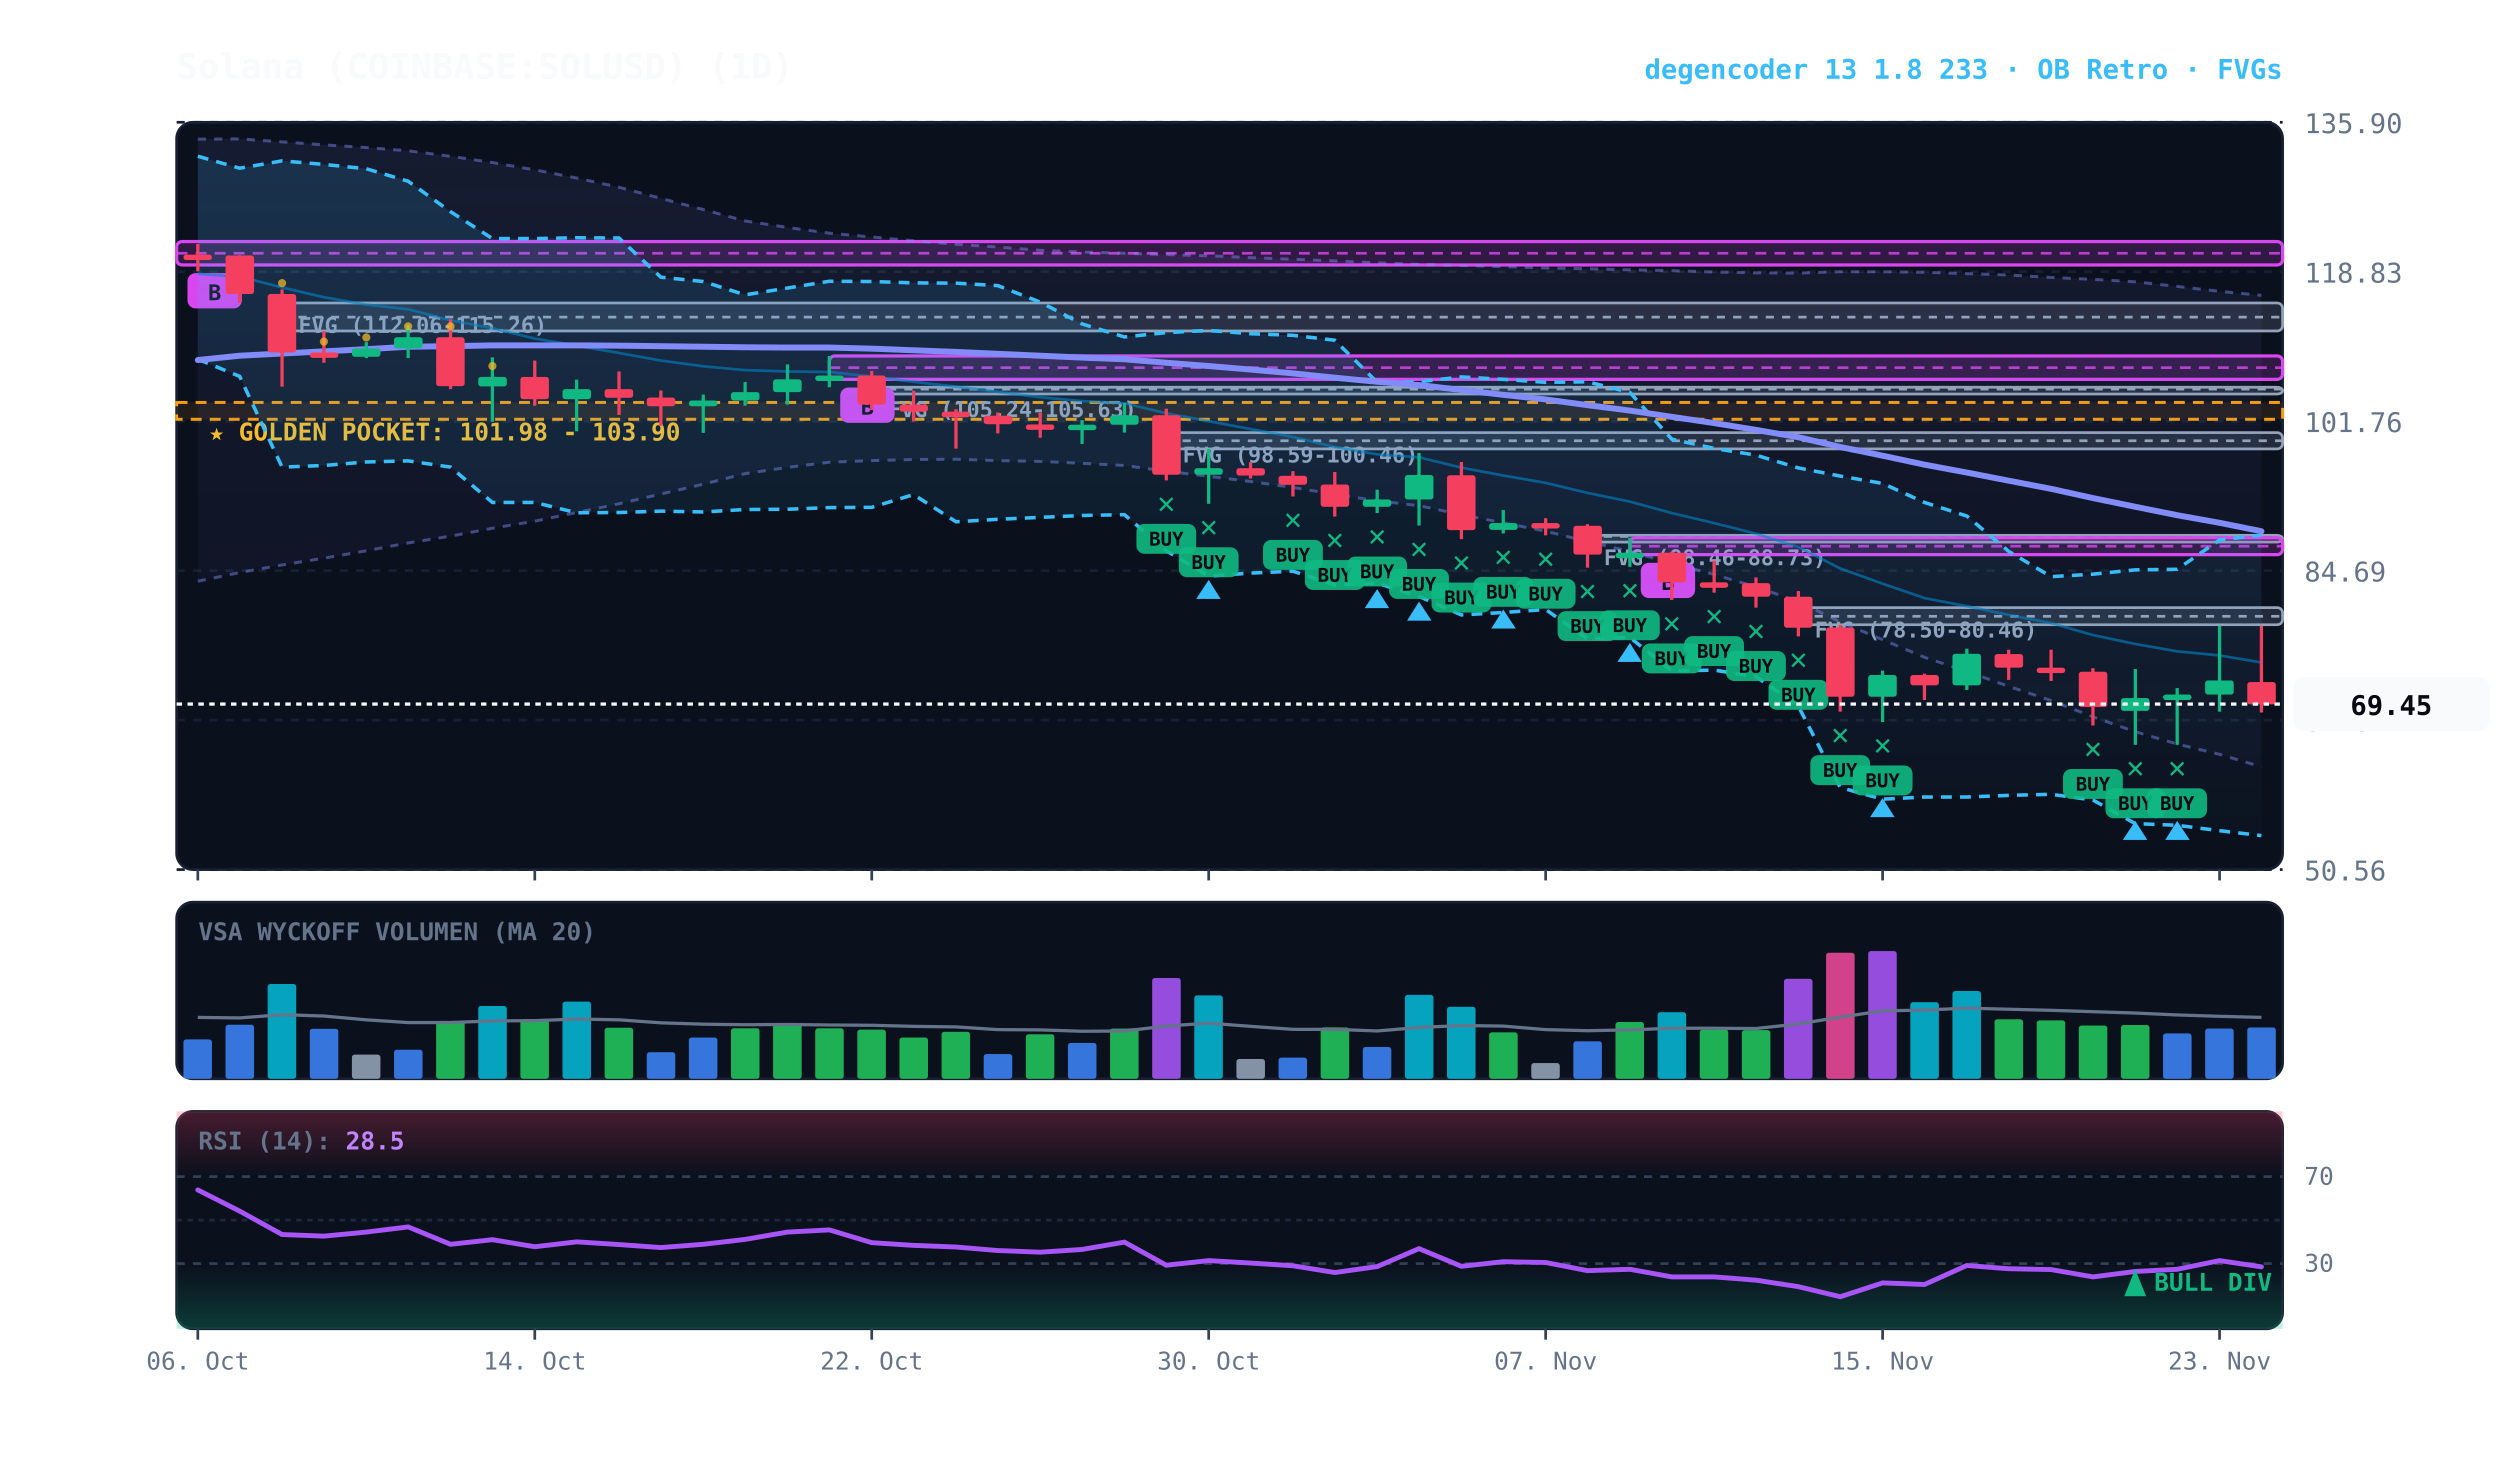
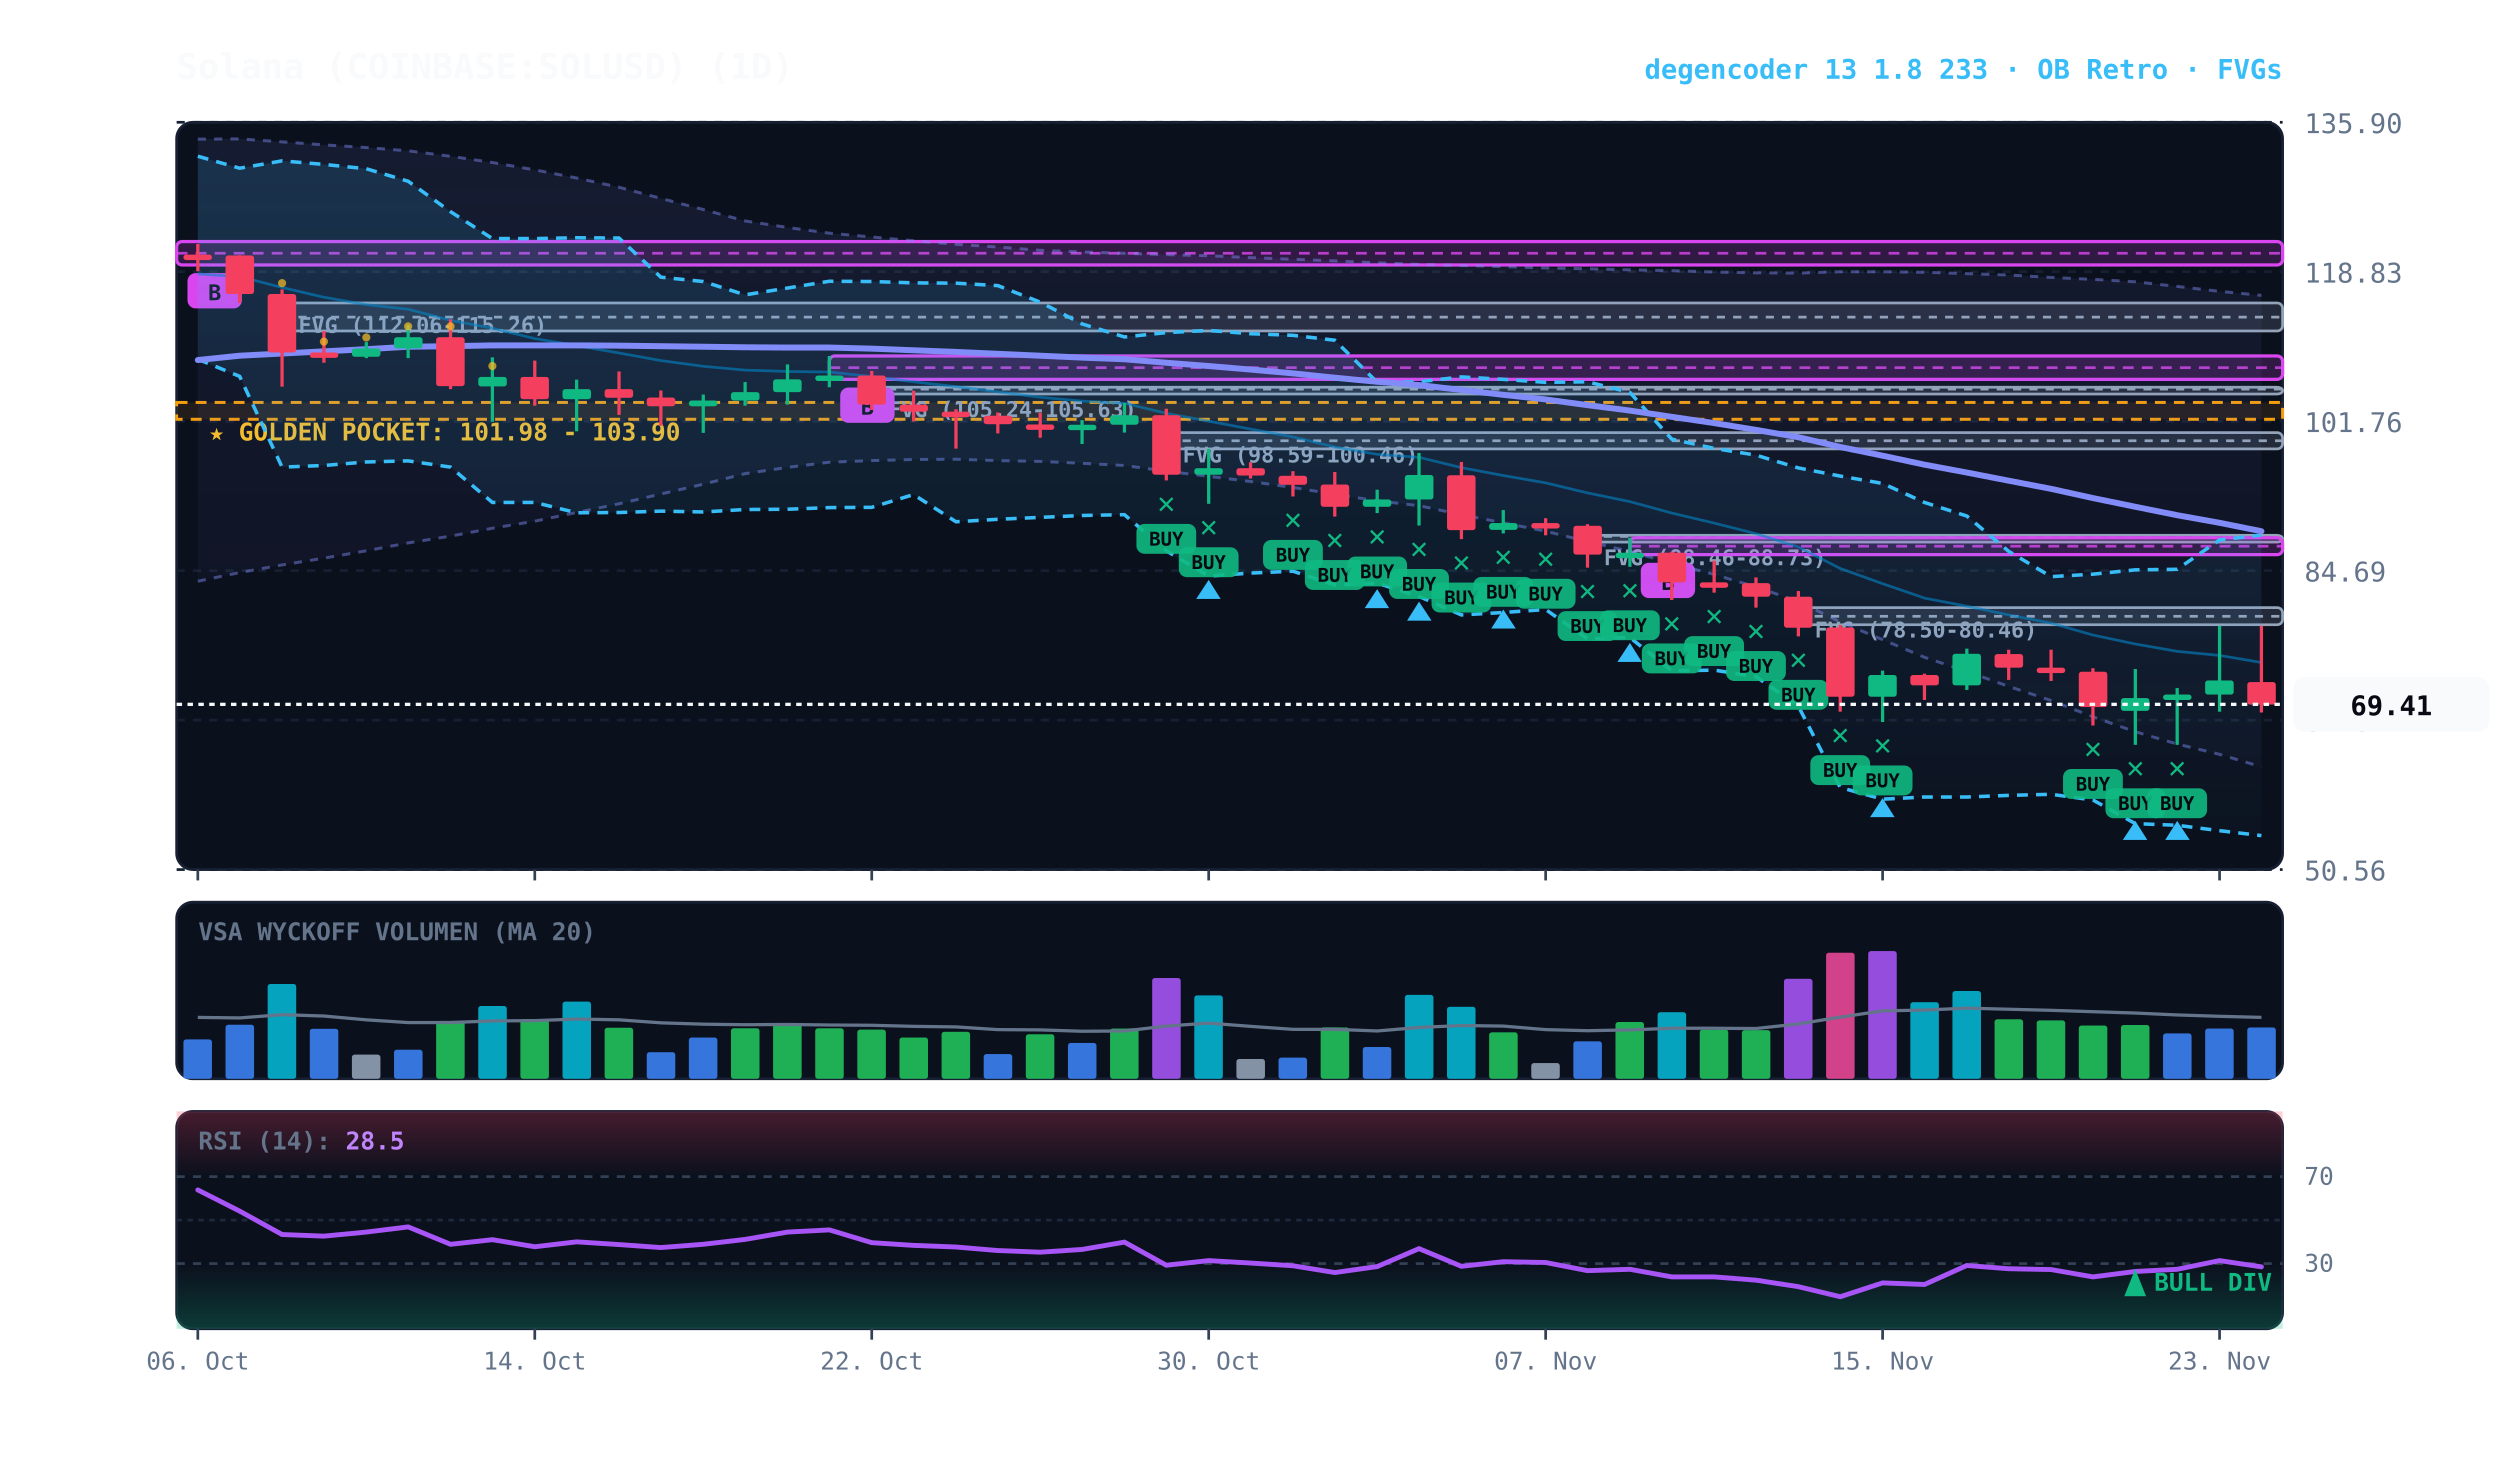
<svg xmlns="http://www.w3.org/2000/svg" viewBox="0 0 920 540" width="100%" height="100%" style="background:#070a13; font-family:'JetBrains Mono', monospace;">
  <defs>
    <linearGradient id="cloud-grad" x1="0%" y1="0%" x2="0%" y2="100%">
      <stop offset="0%" stop-color="#38bdf8" stop-opacity="0.14" />
      <stop offset="100%" stop-color="#38bdf8" stop-opacity="0.02" />
    </linearGradient>
    <linearGradient id="rfe-cloud" x1="0%" y1="0%" x2="0%" y2="100%">
      <stop offset="0%" stop-color="#818cf8" stop-opacity="0.09" />
      <stop offset="100%" stop-color="#818cf8" stop-opacity="0.02" />
    </linearGradient>
    <linearGradient id="rsi-overbought" x1="0%" y1="0%" x2="0%" y2="100%">
      <stop offset="0%" stop-color="#f43f5e" stop-opacity="0.25" />
      <stop offset="100%" stop-color="#f43f5e" stop-opacity="0.0" />
    </linearGradient>
    <linearGradient id="rsi-oversold" x1="0%" y1="0%" x2="0%" y2="100%">
      <stop offset="0%" stop-color="#10b981" stop-opacity="0.0" />
      <stop offset="100%" stop-color="#10b981" stop-opacity="0.25" />
    </linearGradient>
  </defs>
  <rect x="65" y="45" width="775" height="275" fill="#0b101d" rx="6" stroke="#172033" stroke-width="1" />
  <rect x="65" y="332" width="775" height="65" fill="#0b101d" rx="6" stroke="#172033" stroke-width="1" />
  <rect x="65" y="409" width="775" height="80" fill="#0b101d" rx="6" stroke="#172033" stroke-width="1" />
  <line x1="65" y1="320.0" x2="840" y2="320.0" stroke="#172033" stroke-dasharray="3,3" stroke-width="1" />
  <text x="848" y="324.0" fill="#64748b" font-size="10" text-anchor="start">50.56</text>
  <line x1="65" y1="265.0" x2="840" y2="265.0" stroke="#172033" stroke-dasharray="3,3" stroke-width="1" />
  <text x="848" y="269.0" fill="#64748b" font-size="10" text-anchor="start">67.62</text>
  <line x1="65" y1="210.0" x2="840" y2="210.0" stroke="#172033" stroke-dasharray="3,3" stroke-width="1" />
  <text x="848" y="214.0" fill="#64748b" font-size="10" text-anchor="start">84.69</text>
  <line x1="65" y1="155.0" x2="840" y2="155.0" stroke="#172033" stroke-dasharray="3,3" stroke-width="1" />
  <text x="848" y="159.0" fill="#64748b" font-size="10" text-anchor="start">101.76</text>
  <line x1="65" y1="100.0" x2="840" y2="100.0" stroke="#172033" stroke-dasharray="3,3" stroke-width="1" />
  <text x="848" y="104.0" fill="#64748b" font-size="10" text-anchor="start">118.83</text>
  <line x1="65" y1="45.0" x2="840" y2="45.0" stroke="#172033" stroke-dasharray="3,3" stroke-width="1" />
  <text x="848" y="49.0" fill="#64748b" font-size="10" text-anchor="start">135.90</text>
  <rect x="65" y="148.1" width="775" height="6.2" fill="rgba(245, 158, 11, 0.10)" stroke="#f59e0b" stroke-dasharray="4,3" stroke-width="1.1" />
  <text x="77" y="162.1" fill="#fbbf24" font-size="9" font-weight="bold">★ GOLDEN POCKET: 101.98 - 103.90</text>
  <rect x="661.8" y="223.6" width="178.2" height="6.3" fill="rgba(148, 163, 184, 0.18)" stroke="#94a3b8" stroke-width="1" rx="2" />
  <line x1="661.8" y1="226.8" x2="840" y2="226.8" stroke="#94a3b8" stroke-dasharray="3,3" stroke-width="1" />
  <text x="667.8" y="234.6" fill="#94a3b8" font-size="8" font-weight="bold">FVG (78.50-80.46)</text>
  <rect x="584.2" y="197.0" width="255.8" height="2.5" fill="rgba(148, 163, 184, 0.18)" stroke="#94a3b8" stroke-width="1" rx="2" />
  <line x1="584.2" y1="197.4" x2="840" y2="197.4" stroke="#94a3b8" stroke-dasharray="3,3" stroke-width="1" />
  <text x="590.2" y="208.0" fill="#94a3b8" font-size="8" font-weight="bold">FVG (88.46-88.73)</text>
  <rect x="429.2" y="159.2" width="410.8" height="6.0" fill="rgba(148, 163, 184, 0.18)" stroke="#94a3b8" stroke-width="1" rx="2" />
  <line x1="429.2" y1="162.2" x2="840" y2="162.2" stroke="#94a3b8" stroke-dasharray="3,3" stroke-width="1" />
  <text x="435.2" y="170.2" fill="#94a3b8" font-size="8" font-weight="bold">FVG (98.59-100.46)</text>
  <rect x="320.8" y="142.5" width="519.2" height="2.5" fill="rgba(148, 163, 184, 0.18)" stroke="#94a3b8" stroke-width="1" rx="2" />
  <line x1="320.8" y1="143.2" x2="840" y2="143.2" stroke="#94a3b8" stroke-dasharray="3,3" stroke-width="1" />
  <text x="326.8" y="153.5" fill="#94a3b8" font-size="8" font-weight="bold">FVG (105.24-105.63)</text>
  <rect x="103.8" y="111.5" width="736.2" height="10.3" fill="rgba(148, 163, 184, 0.18)" stroke="#94a3b8" stroke-width="1" rx="2" />
  <line x1="103.8" y1="116.7" x2="840" y2="116.7" stroke="#94a3b8" stroke-dasharray="3,3" stroke-width="1" />
  <text x="109.8" y="122.5" fill="#94a3b8" font-size="8" font-weight="bold">FVG (112.06-115.26)</text>
  <rect x="599.8" y="197.9" width="240.2" height="6.2" fill="rgba(217, 70, 239, 0.18)" stroke="#d946ef" stroke-width="1.2" rx="2" />
  <line x1="599.8" y1="201.0" x2="840" y2="201.0" stroke="#d946ef" stroke-dasharray="4,3" stroke-width="1.0" opacity="0.8" />
  <rect x="603.8" y="207.1" width="20" height="13" fill="#d946ef" rx="3" />
  <text x="613.8" y="217.1" fill="#070a13" font-size="8" font-weight="bold" text-anchor="middle">B</text>
  <rect x="305.2" y="131.0" width="534.8" height="8.6" fill="rgba(217, 70, 239, 0.18)" stroke="#d946ef" stroke-width="1.2" rx="2" />
  <line x1="305.2" y1="135.3" x2="840" y2="135.3" stroke="#d946ef" stroke-dasharray="4,3" stroke-width="1.0" opacity="0.8" />
  <rect x="309.2" y="142.6" width="20" height="13" fill="#d946ef" rx="3" />
  <text x="319.2" y="152.6" fill="#070a13" font-size="8" font-weight="bold" text-anchor="middle">B</text>
  <rect x="65.0" y="88.9" width="775.0" height="8.6" fill="rgba(217, 70, 239, 0.18)" stroke="#d946ef" stroke-width="1.2" rx="2" />
  <line x1="65.0" y1="93.2" x2="840" y2="93.2" stroke="#d946ef" stroke-dasharray="4,3" stroke-width="1.0" opacity="0.8" />
  <rect x="69.0" y="100.5" width="20" height="13" fill="#d946ef" rx="3" />
  <text x="79.0" y="110.5" fill="#070a13" font-size="8" font-weight="bold" text-anchor="middle">B</text>
  <polygon points="72.8,51.2 88.2,51.1 103.8,52.2 119.2,53.3 134.8,54.3 150.2,55.5 165.8,57.5 181.2,59.8 196.8,62.5 212.2,65.5 227.8,68.9 243.2,73.0 258.8,77.1 274.2,81.3 289.8,83.7 305.2,85.8 320.8,87.2 336.2,88.6 351.8,89.9 367.2,90.9 382.8,92.1 398.2,92.7 413.8,93.2 429.2,93.7 444.8,94.1 460.2,94.8 475.8,95.4 491.2,96.0 506.8,96.7 522.2,97.3 537.8,97.7 553.2,98.1 568.8,98.6 584.2,98.9 599.8,99.3 615.2,99.6 630.8,100.1 646.2,100.4 661.8,100.5 677.2,100.0 692.8,100.0 708.2,100.2 723.8,100.7 739.2,101.2 754.8,102.1 770.2,102.8 785.8,103.7 801.2,105.4 816.8,107.2 832.2,108.7 832.2,282.2 816.8,277.6 801.2,273.8 785.8,269.3 770.2,263.8 754.8,257.8 739.2,252.6 723.8,247.1 708.2,241.9 692.8,235.4 677.2,228.9 661.8,221.4 646.2,216.0 630.8,211.4 615.2,207.3 599.8,202.9 584.2,199.3 568.8,195.5 553.2,192.4 537.8,189.4 522.2,186.1 506.8,184.3 491.2,181.9 475.8,179.4 460.2,177.2 444.8,175.3 429.2,173.4 413.8,171.3 398.2,170.5 382.8,169.8 367.2,169.5 351.8,169.0 336.2,169.1 320.8,169.5 305.2,170.1 289.8,172.0 274.2,174.3 258.8,178.2 243.2,181.8 227.8,185.4 212.2,188.6 196.8,191.8 181.2,194.4 165.8,197.3 150.2,199.8 134.8,202.7 119.2,205.4 103.8,207.9 88.2,210.7 72.8,213.9" fill="url(#rfe-cloud)" />
  <polyline points="72.8,51.2 88.2,51.1 103.8,52.2 119.2,53.3 134.8,54.3 150.2,55.5 165.8,57.5 181.2,59.8 196.8,62.5 212.2,65.5 227.8,68.9 243.2,73.0 258.8,77.1 274.2,81.3 289.8,83.7 305.2,85.8 320.8,87.2 336.2,88.6 351.8,89.9 367.2,90.9 382.8,92.1 398.2,92.7 413.8,93.2 429.2,93.7 444.8,94.1 460.2,94.8 475.8,95.4 491.2,96.0 506.8,96.7 522.2,97.3 537.8,97.7 553.2,98.1 568.8,98.6 584.2,98.9 599.8,99.3 615.2,99.6 630.8,100.1 646.2,100.4 661.8,100.5 677.2,100.0 692.8,100.0 708.2,100.2 723.8,100.7 739.2,101.2 754.8,102.1 770.2,102.8 785.8,103.7 801.2,105.4 816.8,107.2 832.2,108.7" fill="none" stroke="#818cf8" stroke-width="1.1" stroke-opacity="0.45" stroke-dasharray="3,3" />
  <polyline points="72.8,213.9 88.2,210.7 103.8,207.9 119.2,205.4 134.8,202.7 150.2,199.8 165.8,197.3 181.2,194.4 196.8,191.8 212.2,188.6 227.8,185.4 243.2,181.8 258.8,178.2 274.2,174.3 289.8,172.0 305.2,170.1 320.8,169.5 336.2,169.1 351.8,169.0 367.2,169.5 382.8,169.8 398.2,170.5 413.8,171.3 429.2,173.4 444.8,175.3 460.2,177.2 475.8,179.4 491.2,181.9 506.8,184.3 522.2,186.1 537.8,189.4 553.2,192.4 568.8,195.5 584.2,199.3 599.8,202.9 615.2,207.3 630.8,211.4 646.2,216.0 661.8,221.4 677.2,228.9 692.8,235.4 708.2,241.9 723.8,247.1 739.2,252.6 754.8,257.8 770.2,263.8 785.8,269.3 801.2,273.8 816.8,277.6 832.2,282.2" fill="none" stroke="#818cf8" stroke-width="1.1" stroke-opacity="0.45" stroke-dasharray="3,3" />
  <polygon points="72.8,57.5 88.2,61.9 103.8,59.2 119.2,60.5 134.8,62.1 150.2,66.7 165.8,77.9 181.2,87.8 196.8,87.8 212.2,87.5 227.8,87.6 243.2,102.0 258.8,103.6 274.2,108.5 289.8,106.0 305.2,103.5 320.8,103.6 336.2,104.1 351.8,104.2 367.2,105.1 382.8,111.2 398.2,119.2 413.8,124.0 429.2,122.4 444.8,121.6 460.2,122.8 475.8,123.4 491.2,125.2 506.8,140.7 522.2,140.5 537.8,138.7 553.2,139.6 568.8,140.7 584.2,140.5 599.8,144.4 615.2,161.6 630.8,165.0 646.2,167.5 661.8,172.2 677.2,175.2 692.8,177.9 708.2,184.9 723.8,189.9 739.2,202.9 754.8,212.2 770.2,211.3 785.8,209.7 801.2,209.5 816.8,198.7 832.2,196.9 832.2,307.5 816.8,305.7 801.2,303.7 785.8,303.1 770.2,294.4 754.8,292.3 739.2,292.7 723.8,293.3 708.2,293.3 692.8,294.1 677.2,289.8 661.8,259.9 646.2,249.0 630.8,246.6 615.2,246.9 599.8,234.6 584.2,235.1 568.8,224.3 553.2,225.4 537.8,226.3 522.2,219.5 506.8,214.6 491.2,215.3 475.8,210.2 460.2,210.9 444.8,212.0 429.2,202.7 413.8,189.4 398.2,189.7 382.8,190.4 367.2,191.1 351.8,192.0 336.2,182.0 320.8,186.7 305.2,186.8 289.8,187.4 274.2,187.5 258.8,188.4 243.2,188.1 227.8,188.6 212.2,188.7 196.8,184.9 181.2,184.9 165.8,171.9 150.2,169.6 134.8,170.0 119.2,171.3 103.8,171.9 88.2,138.5 72.8,132.2" fill="url(#cloud-grad)" />
  <polyline points="72.8,57.5 88.2,61.9 103.8,59.2 119.2,60.5 134.8,62.1 150.2,66.7 165.8,77.9 181.2,87.8 196.8,87.8 212.2,87.5 227.8,87.6 243.2,102.0 258.8,103.6 274.2,108.5 289.8,106.0 305.2,103.5 320.8,103.6 336.2,104.1 351.8,104.2 367.2,105.1 382.8,111.2 398.2,119.2 413.8,124.0 429.2,122.4 444.8,121.6 460.2,122.8 475.8,123.4 491.2,125.2 506.8,140.7 522.2,140.5 537.8,138.7 553.2,139.6 568.8,140.7 584.2,140.5 599.8,144.4 615.2,161.6 630.8,165.0 646.2,167.5 661.8,172.2 677.2,175.2 692.8,177.9 708.2,184.9 723.8,189.9 739.2,202.9 754.8,212.2 770.2,211.3 785.8,209.7 801.2,209.5 816.8,198.7 832.2,196.9" fill="none" stroke="#38bdf8" stroke-width="1.3" stroke-dasharray="4,3" />
  <polyline points="72.8,132.2 88.2,138.5 103.8,171.9 119.2,171.3 134.8,170.0 150.2,169.6 165.8,171.9 181.2,184.9 196.8,184.9 212.2,188.7 227.8,188.6 243.2,188.1 258.8,188.4 274.2,187.5 289.8,187.4 305.2,186.8 320.8,186.7 336.2,182.0 351.8,192.0 367.2,191.1 382.8,190.4 398.2,189.7 413.8,189.4 429.2,202.7 444.8,212.0 460.2,210.9 475.8,210.2 491.2,215.3 506.8,214.6 522.2,219.5 537.8,226.3 553.2,225.4 568.8,224.3 584.2,235.1 599.8,234.6 615.2,246.9 630.8,246.6 646.2,249.0 661.8,259.9 677.2,289.8 692.8,294.1 708.2,293.3 723.8,293.3 739.2,292.7 754.8,292.3 770.2,294.4 785.8,303.1 801.2,303.7 816.8,305.7 832.2,307.5" fill="none" stroke="#38bdf8" stroke-width="1.3" stroke-dasharray="4,3" />
  <polyline points="72.8,100.8 88.2,101.8 103.8,105.8 119.2,109.4 134.8,112.1 150.2,113.8 165.8,117.9 181.2,120.8 196.8,124.6 212.2,127.2 227.8,129.9 243.2,132.7 258.8,134.8 274.2,136.2 289.8,136.7 305.2,136.9 320.8,138.6 336.2,140.5 351.8,142.3 367.2,144.2 382.8,146.2 398.2,147.6 413.8,148.4 429.2,152.1 444.8,155.0 460.2,157.9 475.8,160.8 491.2,164.5 506.8,167.2 522.2,168.3 537.8,172.1 553.2,175.0 568.8,177.7 584.2,181.4 599.8,184.6 615.2,188.8 630.8,192.5 646.2,196.4 661.8,201.3 677.2,209.2 692.8,214.8 708.2,220.1 723.8,223.1 739.2,226.3 754.8,229.3 770.2,233.7 785.8,237.0 801.2,239.7 816.8,241.2 832.2,243.8" fill="none" stroke="#0284c7" stroke-width="1.0" stroke-opacity="0.6" />
  <polyline points="72.8,132.5 88.2,130.9 103.8,130.1 119.2,129.3 134.8,128.5 150.2,127.6 165.8,127.4 181.2,127.1 196.8,127.1 212.2,127.1 227.8,127.2 243.2,127.4 258.8,127.6 274.2,127.8 289.8,127.9 305.2,127.9 320.8,128.3 336.2,128.9 351.8,129.5 367.2,130.2 382.8,130.9 398.2,131.6 413.8,132.2 429.2,133.5 444.8,134.7 460.2,136.0 475.8,137.4 491.2,139.0 506.8,140.5 522.2,141.7 537.8,143.5 553.2,145.3 568.8,147.0 584.2,149.1 599.8,151.1 615.2,153.4 630.8,155.7 646.2,158.2 661.8,160.9 677.2,164.5 692.8,167.7 708.2,171.0 723.8,173.9 739.2,176.9 754.8,179.9 770.2,183.3 785.8,186.5 801.2,189.6 816.8,192.4 832.2,195.5" fill="none" stroke="#818cf8" stroke-width="2.2" stroke-linecap="round" />
  <line x1="72.8" y1="89.8" x2="72.8" y2="99.8" stroke="#f43f5e" stroke-width="1.2" />
  <rect x="67.5" y="93.7" width="10.5" height="2.0" fill="#f43f5e" rx="1" />
  <line x1="88.2" y1="94.0" x2="88.2" y2="111.5" stroke="#f43f5e" stroke-width="1.2" />
  <rect x="83.0" y="94.0" width="10.5" height="14.2" fill="#f43f5e" rx="1" />
  <line x1="103.8" y1="106.5" x2="103.8" y2="142.3" stroke="#f43f5e" stroke-width="1.2" />
  <rect x="98.5" y="108.2" width="10.5" height="21.5" fill="#f43f5e" rx="1" />
  <circle cx="103.8" cy="104.2" r="1.5" fill="#fbbf24" opacity="0.7" />
  <line x1="119.2" y1="121.8" x2="119.2" y2="133.5" stroke="#f43f5e" stroke-width="1.2" />
  <rect x="114.0" y="129.7" width="10.5" height="2.0" fill="#f43f5e" rx="1" />
  <circle cx="119.2" cy="125.7" r="1.5" fill="#fbbf24" opacity="0.7" />
  <line x1="134.8" y1="125.9" x2="134.8" y2="131.8" stroke="#10b981" stroke-width="1.2" />
  <rect x="129.5" y="128.2" width="10.5" height="3.1" fill="#10b981" rx="1" />
  <circle cx="134.8" cy="124.2" r="1.5" fill="#fbbf24" opacity="0.7" />
  <line x1="150.2" y1="119.6" x2="150.2" y2="131.8" stroke="#10b981" stroke-width="1.2" />
  <rect x="145.0" y="124.1" width="10.5" height="4.1" fill="#10b981" rx="1" />
  <circle cx="150.2" cy="120.1" r="1.5" fill="#fbbf24" opacity="0.7" />
  <line x1="165.8" y1="117.5" x2="165.8" y2="143.2" stroke="#f43f5e" stroke-width="1.2" />
  <rect x="160.5" y="124.1" width="10.5" height="18.0" fill="#f43f5e" rx="1" />
  <circle cx="165.8" cy="120.1" r="1.5" fill="#fbbf24" opacity="0.7" />
  <line x1="181.2" y1="131.5" x2="181.2" y2="155.2" stroke="#10b981" stroke-width="1.2" />
  <rect x="176.0" y="138.7" width="10.5" height="3.5" fill="#10b981" rx="1" />
  <circle cx="181.2" cy="134.7" r="1.5" fill="#fbbf24" opacity="0.7" />
  <line x1="196.8" y1="132.7" x2="196.8" y2="149.3" stroke="#f43f5e" stroke-width="1.2" />
  <rect x="191.5" y="138.7" width="10.5" height="8.2" fill="#f43f5e" rx="1" />
  <line x1="212.2" y1="139.7" x2="212.2" y2="158.7" stroke="#10b981" stroke-width="1.2" />
  <rect x="207.0" y="143.2" width="10.5" height="3.7" fill="#10b981" rx="1" />
  <line x1="227.8" y1="136.7" x2="227.8" y2="152.7" stroke="#f43f5e" stroke-width="1.2" />
  <rect x="222.5" y="143.2" width="10.5" height="3.2" fill="#f43f5e" rx="1" />
  <line x1="243.2" y1="143.7" x2="243.2" y2="156.7" stroke="#f43f5e" stroke-width="1.2" />
  <rect x="238.0" y="146.3" width="10.5" height="3.2" fill="#f43f5e" rx="1" />
  <line x1="258.8" y1="145.2" x2="258.8" y2="159.3" stroke="#10b981" stroke-width="1.2" />
  <rect x="253.5" y="147.4" width="10.5" height="2.1" fill="#10b981" rx="1" />
  <line x1="274.2" y1="140.6" x2="274.2" y2="149.3" stroke="#10b981" stroke-width="1.2" />
  <rect x="269.0" y="144.3" width="10.5" height="3.1" fill="#10b981" rx="1" />
  <line x1="289.8" y1="134.1" x2="289.8" y2="148.9" stroke="#10b981" stroke-width="1.2" />
  <rect x="284.5" y="139.6" width="10.5" height="4.7" fill="#10b981" rx="1" />
  <line x1="305.2" y1="131.0" x2="305.2" y2="142.5" stroke="#10b981" stroke-width="1.2" />
  <rect x="300.0" y="138.2" width="10.5" height="2.0" fill="#10b981" rx="1" />
  <line x1="320.8" y1="136.5" x2="320.8" y2="150.9" stroke="#f43f5e" stroke-width="1.2" />
  <rect x="315.5" y="138.2" width="10.5" height="10.7" fill="#f43f5e" rx="1" />
  <line x1="336.2" y1="143.8" x2="336.2" y2="155.1" stroke="#f43f5e" stroke-width="1.2" />
  <rect x="331.0" y="148.9" width="10.5" height="2.6" fill="#f43f5e" rx="1" />
  <line x1="351.8" y1="150.6" x2="351.8" y2="165.1" stroke="#f43f5e" stroke-width="1.2" />
  <rect x="346.5" y="151.5" width="10.5" height="2.0" fill="#f43f5e" rx="1" />
  <line x1="367.2" y1="151.8" x2="367.2" y2="159.5" stroke="#f43f5e" stroke-width="1.2" />
  <rect x="362.0" y="153.0" width="10.5" height="3.1" fill="#f43f5e" rx="1" />
  <line x1="382.8" y1="151.9" x2="382.8" y2="161.1" stroke="#f43f5e" stroke-width="1.2" />
  <rect x="377.5" y="156.2" width="10.5" height="2.0" fill="#f43f5e" rx="1" />
  <line x1="398.2" y1="154.6" x2="398.2" y2="163.4" stroke="#10b981" stroke-width="1.2" />
  <rect x="393.0" y="156.3" width="10.5" height="2.0" fill="#10b981" rx="1" />
  <line x1="413.8" y1="148.3" x2="413.8" y2="159.2" stroke="#10b981" stroke-width="1.2" />
  <rect x="408.5" y="152.8" width="10.5" height="3.5" fill="#10b981" rx="1" />
  <line x1="429.2" y1="150.4" x2="429.2" y2="176.8" stroke="#f43f5e" stroke-width="1.2" />
  <rect x="424.0" y="152.8" width="10.5" height="21.9" fill="#f43f5e" rx="1" />
  <text x="429.2" y="188.8" fill="#10b981" font-size="11" font-weight="bold" text-anchor="middle">✕</text>
  <rect x="418.2" y="192.8" width="22" height="11" fill="#10b981" rx="3" opacity="0.9" />
  <text x="429.2" y="200.8" fill="#070a13" font-size="7" font-weight="bold" text-anchor="middle">BUY</text>
  <line x1="444.8" y1="165.2" x2="444.8" y2="185.4" stroke="#10b981" stroke-width="1.2" />
  <rect x="439.5" y="172.3" width="10.5" height="2.4" fill="#10b981" rx="1" />
  <text x="444.8" y="197.4" fill="#10b981" font-size="11" font-weight="bold" text-anchor="middle">✕</text>
  <rect x="433.8" y="201.4" width="22" height="11" fill="#10b981" rx="3" opacity="0.9" />
  <text x="444.8" y="209.4" fill="#070a13" font-size="7" font-weight="bold" text-anchor="middle">BUY</text>
  <polygon points="444.8,213.4 440.2,220.4 449.2,220.4" fill="#38bdf8" />
  <line x1="460.2" y1="170.1" x2="460.2" y2="176.1" stroke="#f43f5e" stroke-width="1.2" />
  <rect x="455.0" y="172.3" width="10.5" height="2.7" fill="#f43f5e" rx="1" />
  <line x1="475.8" y1="173.4" x2="475.8" y2="182.7" stroke="#f43f5e" stroke-width="1.2" />
  <rect x="470.5" y="175.1" width="10.5" height="3.3" fill="#f43f5e" rx="1" />
  <text x="475.8" y="194.7" fill="#10b981" font-size="11" font-weight="bold" text-anchor="middle">✕</text>
  <rect x="464.8" y="198.7" width="22" height="11" fill="#10b981" rx="3" opacity="0.9" />
  <text x="475.8" y="206.7" fill="#070a13" font-size="7" font-weight="bold" text-anchor="middle">BUY</text>
  <line x1="491.2" y1="173.7" x2="491.2" y2="190.1" stroke="#f43f5e" stroke-width="1.2" />
  <rect x="486.0" y="178.3" width="10.5" height="8.2" fill="#f43f5e" rx="1" />
  <text x="491.2" y="202.1" fill="#10b981" font-size="11" font-weight="bold" text-anchor="middle">✕</text>
  <rect x="480.2" y="206.1" width="22" height="11" fill="#10b981" rx="3" opacity="0.9" />
  <text x="491.2" y="214.1" fill="#070a13" font-size="7" font-weight="bold" text-anchor="middle">BUY</text>
  <line x1="506.8" y1="180.2" x2="506.8" y2="188.8" stroke="#10b981" stroke-width="1.2" />
  <rect x="501.5" y="183.8" width="10.5" height="2.7" fill="#10b981" rx="1" />
  <text x="506.8" y="200.8" fill="#10b981" font-size="11" font-weight="bold" text-anchor="middle">✕</text>
  <rect x="495.8" y="204.8" width="22" height="11" fill="#10b981" rx="3" opacity="0.9" />
  <text x="506.8" y="212.8" fill="#070a13" font-size="7" font-weight="bold" text-anchor="middle">BUY</text>
  <polygon points="506.8,216.8 502.2,223.8 511.2,223.8" fill="#38bdf8" />
  <line x1="522.2" y1="166.7" x2="522.2" y2="193.4" stroke="#10b981" stroke-width="1.2" />
  <rect x="517.0" y="174.8" width="10.5" height="9.0" fill="#10b981" rx="1" />
  <text x="522.2" y="205.4" fill="#10b981" font-size="11" font-weight="bold" text-anchor="middle">✕</text>
  <rect x="511.2" y="209.4" width="22" height="11" fill="#10b981" rx="3" opacity="0.9" />
  <text x="522.2" y="217.4" fill="#070a13" font-size="7" font-weight="bold" text-anchor="middle">BUY</text>
  <polygon points="522.2,221.4 517.8,228.4 526.8,228.4" fill="#38bdf8" />
  <line x1="537.8" y1="170.0" x2="537.8" y2="198.4" stroke="#f43f5e" stroke-width="1.2" />
  <rect x="532.5" y="174.9" width="10.5" height="20.2" fill="#f43f5e" rx="1" />
  <text x="537.8" y="210.4" fill="#10b981" font-size="11" font-weight="bold" text-anchor="middle">✕</text>
  <rect x="526.8" y="214.4" width="22" height="11" fill="#10b981" rx="3" opacity="0.9" />
  <text x="537.8" y="222.4" fill="#070a13" font-size="7" font-weight="bold" text-anchor="middle">BUY</text>
  <line x1="553.2" y1="187.7" x2="553.2" y2="196.3" stroke="#10b981" stroke-width="1.2" />
  <rect x="548.0" y="192.5" width="10.5" height="2.5" fill="#10b981" rx="1" />
  <text x="553.2" y="208.3" fill="#10b981" font-size="11" font-weight="bold" text-anchor="middle">✕</text>
  <rect x="542.2" y="212.3" width="22" height="11" fill="#10b981" rx="3" opacity="0.9" />
  <text x="553.2" y="220.3" fill="#070a13" font-size="7" font-weight="bold" text-anchor="middle">BUY</text>
  <polygon points="553.2,224.3 548.8,231.3 557.8,231.3" fill="#38bdf8" />
  <line x1="568.8" y1="190.7" x2="568.8" y2="197.0" stroke="#f43f5e" stroke-width="1.2" />
  <rect x="563.5" y="192.5" width="10.5" height="2.0" fill="#f43f5e" rx="1" />
  <text x="568.8" y="209.0" fill="#10b981" font-size="11" font-weight="bold" text-anchor="middle">✕</text>
  <rect x="557.8" y="213.0" width="22" height="11" fill="#10b981" rx="3" opacity="0.9" />
  <text x="568.8" y="221.0" fill="#070a13" font-size="7" font-weight="bold" text-anchor="middle">BUY</text>
  <line x1="584.2" y1="192.9" x2="584.2" y2="208.9" stroke="#f43f5e" stroke-width="1.2" />
  <rect x="579.0" y="193.5" width="10.5" height="10.6" fill="#f43f5e" rx="1" />
  <text x="584.2" y="220.9" fill="#10b981" font-size="11" font-weight="bold" text-anchor="middle">✕</text>
  <rect x="573.2" y="224.9" width="22" height="11" fill="#10b981" rx="3" opacity="0.9" />
  <text x="584.2" y="232.9" fill="#070a13" font-size="7" font-weight="bold" text-anchor="middle">BUY</text>
  <line x1="599.8" y1="197.9" x2="599.8" y2="208.6" stroke="#10b981" stroke-width="1.2" />
  <rect x="594.5" y="203.4" width="10.5" height="2.0" fill="#10b981" rx="1" />
  <text x="599.8" y="220.6" fill="#10b981" font-size="11" font-weight="bold" text-anchor="middle">✕</text>
  <rect x="588.8" y="224.6" width="22" height="11" fill="#10b981" rx="3" opacity="0.9" />
  <text x="599.8" y="232.6" fill="#070a13" font-size="7" font-weight="bold" text-anchor="middle">BUY</text>
  <polygon points="599.8,236.6 595.2,243.6 604.2,243.6" fill="#38bdf8" />
  <line x1="615.2" y1="203.1" x2="615.2" y2="220.8" stroke="#f43f5e" stroke-width="1.2" />
  <rect x="610.0" y="203.4" width="10.5" height="10.9" fill="#f43f5e" rx="1" />
  <text x="615.2" y="232.8" fill="#10b981" font-size="11" font-weight="bold" text-anchor="middle">✕</text>
  <rect x="604.2" y="236.8" width="22" height="11" fill="#10b981" rx="3" opacity="0.9" />
  <text x="615.2" y="244.8" fill="#070a13" font-size="7" font-weight="bold" text-anchor="middle">BUY</text>
  <line x1="630.8" y1="206.3" x2="630.8" y2="218.1" stroke="#f43f5e" stroke-width="1.2" />
  <rect x="625.5" y="214.3" width="10.5" height="2.0" fill="#f43f5e" rx="1" />
  <text x="630.8" y="230.1" fill="#10b981" font-size="11" font-weight="bold" text-anchor="middle">✕</text>
  <rect x="619.8" y="234.1" width="22" height="11" fill="#10b981" rx="3" opacity="0.9" />
  <text x="630.8" y="242.1" fill="#070a13" font-size="7" font-weight="bold" text-anchor="middle">BUY</text>
  <line x1="646.2" y1="212.5" x2="646.2" y2="223.6" stroke="#f43f5e" stroke-width="1.2" />
  <rect x="641.0" y="214.6" width="10.5" height="5.0" fill="#f43f5e" rx="1" />
  <text x="646.2" y="235.6" fill="#10b981" font-size="11" font-weight="bold" text-anchor="middle">✕</text>
  <rect x="635.2" y="239.6" width="22" height="11" fill="#10b981" rx="3" opacity="0.9" />
  <text x="646.2" y="247.6" fill="#070a13" font-size="7" font-weight="bold" text-anchor="middle">BUY</text>
  <line x1="661.8" y1="217.5" x2="661.8" y2="234.2" stroke="#f43f5e" stroke-width="1.2" />
  <rect x="656.5" y="219.6" width="10.5" height="11.4" fill="#f43f5e" rx="1" />
  <text x="661.8" y="246.2" fill="#10b981" font-size="11" font-weight="bold" text-anchor="middle">✕</text>
  <rect x="650.8" y="250.2" width="22" height="11" fill="#10b981" rx="3" opacity="0.9" />
  <text x="661.8" y="258.2" fill="#070a13" font-size="7" font-weight="bold" text-anchor="middle">BUY</text>
  <line x1="677.2" y1="230.0" x2="677.2" y2="261.9" stroke="#f43f5e" stroke-width="1.2" />
  <rect x="672.0" y="230.9" width="10.5" height="25.5" fill="#f43f5e" rx="1" />
  <text x="677.2" y="273.9" fill="#10b981" font-size="11" font-weight="bold" text-anchor="middle">✕</text>
  <rect x="666.2" y="277.9" width="22" height="11" fill="#10b981" rx="3" opacity="0.9" />
  <text x="677.2" y="285.9" fill="#070a13" font-size="7" font-weight="bold" text-anchor="middle">BUY</text>
  <line x1="692.8" y1="246.8" x2="692.8" y2="265.7" stroke="#10b981" stroke-width="1.2" />
  <rect x="687.5" y="248.4" width="10.5" height="8.0" fill="#10b981" rx="1" />
  <text x="692.8" y="277.7" fill="#10b981" font-size="11" font-weight="bold" text-anchor="middle">✕</text>
  <rect x="681.8" y="281.7" width="22" height="11" fill="#10b981" rx="3" opacity="0.9" />
  <text x="692.8" y="289.7" fill="#070a13" font-size="7" font-weight="bold" text-anchor="middle">BUY</text>
  <polygon points="692.8,293.7 688.2,300.7 697.2,300.7" fill="#38bdf8" />
  <line x1="708.2" y1="247.9" x2="708.2" y2="257.6" stroke="#f43f5e" stroke-width="1.2" />
  <rect x="703.0" y="248.4" width="10.5" height="3.8" fill="#f43f5e" rx="1" />
  <line x1="723.8" y1="238.7" x2="723.8" y2="253.9" stroke="#10b981" stroke-width="1.2" />
  <rect x="718.5" y="240.6" width="10.5" height="11.6" fill="#10b981" rx="1" />
  <line x1="739.2" y1="239.1" x2="739.2" y2="250.2" stroke="#f43f5e" stroke-width="1.2" />
  <rect x="734.0" y="240.7" width="10.5" height="5.0" fill="#f43f5e" rx="1" />
  <line x1="754.8" y1="239.1" x2="754.8" y2="250.6" stroke="#f43f5e" stroke-width="1.2" />
  <rect x="749.5" y="245.7" width="10.5" height="2.0" fill="#f43f5e" rx="1" />
  <line x1="770.2" y1="245.9" x2="770.2" y2="267.0" stroke="#f43f5e" stroke-width="1.2" />
  <rect x="765.0" y="247.2" width="10.5" height="13.0" fill="#f43f5e" rx="1" />
  <text x="770.2" y="279.0" fill="#10b981" font-size="11" font-weight="bold" text-anchor="middle">✕</text>
  <rect x="759.2" y="283.0" width="22" height="11" fill="#10b981" rx="3" opacity="0.9" />
  <text x="770.2" y="291.0" fill="#070a13" font-size="7" font-weight="bold" text-anchor="middle">BUY</text>
  <line x1="785.8" y1="246.2" x2="785.8" y2="274.1" stroke="#10b981" stroke-width="1.2" />
  <rect x="780.5" y="256.9" width="10.5" height="4.7" fill="#10b981" rx="1" />
  <text x="785.8" y="286.1" fill="#10b981" font-size="11" font-weight="bold" text-anchor="middle">✕</text>
  <rect x="774.8" y="290.1" width="22" height="11" fill="#10b981" rx="3" opacity="0.9" />
  <text x="785.8" y="298.1" fill="#070a13" font-size="7" font-weight="bold" text-anchor="middle">BUY</text>
  <polygon points="785.8,302.1 781.2,309.1 790.2,309.1" fill="#38bdf8" />
  <line x1="801.2" y1="253.2" x2="801.2" y2="274.1" stroke="#10b981" stroke-width="1.2" />
  <rect x="796.0" y="255.6" width="10.5" height="2.0" fill="#10b981" rx="1" />
  <text x="801.2" y="286.1" fill="#10b981" font-size="11" font-weight="bold" text-anchor="middle">✕</text>
  <rect x="790.2" y="290.1" width="22" height="11" fill="#10b981" rx="3" opacity="0.9" />
  <text x="801.2" y="298.1" fill="#070a13" font-size="7" font-weight="bold" text-anchor="middle">BUY</text>
  <polygon points="801.2,302.1 796.8,309.1 805.8,309.1" fill="#38bdf8" />
  <line x1="816.8" y1="230.3" x2="816.8" y2="261.9" stroke="#10b981" stroke-width="1.2" />
  <rect x="811.5" y="250.4" width="10.5" height="5.2" fill="#10b981" rx="1" />
  <line x1="832.2" y1="230.3" x2="832.2" y2="262.2" stroke="#f43f5e" stroke-width="1.2" />
-   <rect x="827.0" y="251.0" width="10.5" height="8.2" fill="#f43f5e" rx="1" />
-   <line x1="65" y1="259.1" x2="840" y2="259.1" stroke="#f8fafc" stroke-width="1.2" stroke-dasharray="2,2" />
-   <rect x="844" y="249.1" width="72" height="20" fill="#f8fafc" rx="4" />
-   <text x="880" y="263.1" fill="#070a13" font-size="10" font-weight="bold" text-anchor="middle">69.45</text>
+   <rect x="827.0" y="251.0" width="10.5" height="8.3" fill="#f43f5e" rx="1" />
+   <line x1="65" y1="259.2" x2="840" y2="259.2" stroke="#f8fafc" stroke-width="1.2" stroke-dasharray="2,2" />
+   <rect x="844" y="249.2" width="72" height="20" fill="#f8fafc" rx="4" />
+   <text x="880" y="263.2" fill="#070a13" font-size="10" font-weight="bold" text-anchor="middle">69.41</text>
  <text x="73" y="346" fill="#64748b" font-size="9" font-weight="bold">VSA WYCKOFF VOLUMEN (MA 20)</text>
  <rect x="67.5" y="382.5" width="10.5" height="14.5" fill="#3b82f6" opacity="0.88" rx="1" />
  <rect x="83.0" y="377.1" width="10.5" height="19.9" fill="#3b82f6" opacity="0.88" rx="1" />
  <rect x="98.5" y="362.1" width="10.5" height="34.9" fill="#06b6d4" opacity="0.88" rx="1" />
  <rect x="114.0" y="378.6" width="10.5" height="18.4" fill="#3b82f6" opacity="0.88" rx="1" />
  <rect x="129.5" y="388.1" width="10.5" height="8.9" fill="#94a3b8" opacity="0.88" rx="1" />
  <rect x="145.0" y="386.3" width="10.5" height="10.7" fill="#3b82f6" opacity="0.88" rx="1" />
  <rect x="160.5" y="375.7" width="10.5" height="21.3" fill="#22c55e" opacity="0.88" rx="1" />
  <rect x="176.0" y="370.2" width="10.5" height="26.8" fill="#06b6d4" opacity="0.88" rx="1" />
  <rect x="191.5" y="375.0" width="10.5" height="22.0" fill="#22c55e" opacity="0.88" rx="1" />
  <rect x="207.0" y="368.6" width="10.5" height="28.4" fill="#06b6d4" opacity="0.88" rx="1" />
  <rect x="222.5" y="378.2" width="10.5" height="18.8" fill="#22c55e" opacity="0.88" rx="1" />
  <rect x="238.0" y="387.2" width="10.5" height="9.8" fill="#3b82f6" opacity="0.88" rx="1" />
  <rect x="253.5" y="381.8" width="10.5" height="15.2" fill="#3b82f6" opacity="0.88" rx="1" />
  <rect x="269.0" y="378.4" width="10.5" height="18.6" fill="#22c55e" opacity="0.88" rx="1" />
  <rect x="284.5" y="376.7" width="10.5" height="20.3" fill="#22c55e" opacity="0.88" rx="1" />
  <rect x="300.0" y="378.4" width="10.5" height="18.6" fill="#22c55e" opacity="0.88" rx="1" />
  <rect x="315.5" y="378.9" width="10.5" height="18.1" fill="#22c55e" opacity="0.88" rx="1" />
  <rect x="331.0" y="381.8" width="10.5" height="15.2" fill="#22c55e" opacity="0.88" rx="1" />
  <rect x="346.5" y="379.7" width="10.5" height="17.3" fill="#22c55e" opacity="0.88" rx="1" />
  <rect x="362.0" y="387.9" width="10.5" height="9.1" fill="#3b82f6" opacity="0.88" rx="1" />
  <rect x="377.5" y="380.6" width="10.5" height="16.4" fill="#22c55e" opacity="0.88" rx="1" />
  <rect x="393.0" y="383.8" width="10.5" height="13.2" fill="#3b82f6" opacity="0.88" rx="1" />
  <rect x="408.5" y="378.5" width="10.5" height="18.5" fill="#22c55e" opacity="0.88" rx="1" />
  <rect x="424.0" y="359.9" width="10.5" height="37.1" fill="#a855f7" opacity="0.88" rx="1" />
  <rect x="439.5" y="366.3" width="10.5" height="30.7" fill="#06b6d4" opacity="0.88" rx="1" />
  <rect x="455.0" y="389.7" width="10.5" height="7.3" fill="#94a3b8" opacity="0.88" rx="1" />
  <rect x="470.5" y="389.2" width="10.5" height="7.8" fill="#3b82f6" opacity="0.88" rx="1" />
  <rect x="486.0" y="378.1" width="10.5" height="18.9" fill="#22c55e" opacity="0.88" rx="1" />
  <rect x="501.5" y="385.3" width="10.5" height="11.7" fill="#3b82f6" opacity="0.88" rx="1" />
  <rect x="517.0" y="366.1" width="10.5" height="30.9" fill="#06b6d4" opacity="0.88" rx="1" />
  <rect x="532.5" y="370.5" width="10.5" height="26.5" fill="#06b6d4" opacity="0.88" rx="1" />
  <rect x="548.0" y="379.9" width="10.5" height="17.1" fill="#22c55e" opacity="0.88" rx="1" />
  <rect x="563.5" y="391.2" width="10.5" height="5.8" fill="#94a3b8" opacity="0.88" rx="1" />
  <rect x="579.0" y="383.2" width="10.5" height="13.8" fill="#3b82f6" opacity="0.88" rx="1" />
  <rect x="594.5" y="376.1" width="10.5" height="20.9" fill="#22c55e" opacity="0.88" rx="1" />
  <rect x="610.0" y="372.5" width="10.5" height="24.5" fill="#06b6d4" opacity="0.88" rx="1" />
  <rect x="625.5" y="378.9" width="10.5" height="18.1" fill="#22c55e" opacity="0.88" rx="1" />
  <rect x="641.0" y="379.1" width="10.5" height="17.9" fill="#22c55e" opacity="0.88" rx="1" />
  <rect x="656.5" y="360.2" width="10.5" height="36.8" fill="#a855f7" opacity="0.88" rx="1" />
  <rect x="672.0" y="350.6" width="10.5" height="46.4" fill="#ec4899" opacity="0.88" rx="1" />
  <rect x="687.5" y="350.0" width="10.5" height="47.0" fill="#a855f7" opacity="0.88" rx="1" />
  <rect x="703.0" y="368.8" width="10.5" height="28.2" fill="#06b6d4" opacity="0.88" rx="1" />
  <rect x="718.5" y="364.7" width="10.5" height="32.3" fill="#06b6d4" opacity="0.88" rx="1" />
  <rect x="734.0" y="375.1" width="10.5" height="21.9" fill="#22c55e" opacity="0.88" rx="1" />
  <rect x="749.5" y="375.5" width="10.5" height="21.5" fill="#22c55e" opacity="0.88" rx="1" />
  <rect x="765.0" y="377.4" width="10.5" height="19.6" fill="#22c55e" opacity="0.88" rx="1" />
  <rect x="780.5" y="377.2" width="10.5" height="19.8" fill="#22c55e" opacity="0.88" rx="1" />
  <rect x="796.0" y="380.3" width="10.5" height="16.7" fill="#3b82f6" opacity="0.88" rx="1" />
  <rect x="811.5" y="378.5" width="10.5" height="18.5" fill="#3b82f6" opacity="0.88" rx="1" />
  <rect x="827.0" y="378.1" width="10.5" height="18.9" fill="#3b82f6" opacity="0.88" rx="1" />
  <polyline points="72.8,374.4 88.2,374.6 103.8,373.4 119.2,373.9 134.8,375.3 150.2,376.3 165.8,376.3 181.2,375.7 196.8,375.6 212.2,375.0 227.8,375.3 243.2,376.4 258.8,376.9 274.2,377.1 289.8,377.0 305.2,377.2 320.8,377.3 336.2,377.7 351.8,377.9 367.2,378.9 382.8,379.0 398.2,379.5 413.8,379.4 429.2,377.6 444.8,376.5 460.2,377.7 475.8,378.8 491.2,378.8 506.8,379.4 522.2,378.1 537.8,377.4 553.2,377.6 568.8,378.9 584.2,379.3 599.8,379.0 615.2,378.4 630.8,378.4 646.2,378.5 661.8,376.8 677.2,374.3 692.8,372.0 708.2,371.7 723.8,371.0 739.2,371.4 754.8,371.8 770.2,372.3 785.8,372.8 801.2,373.5 816.8,374.0 832.2,374.4" fill="none" stroke="#64748b" stroke-width="1.2" />
  <rect x="65" y="409" width="775" height="24.0" fill="url(#rsi-overbought)" />
  <rect x="65" y="465.0" width="775" height="24.0" fill="url(#rsi-oversold)" />
  <line x1="65" y1="433.0" x2="840" y2="433.0" stroke="#334155" stroke-dasharray="3,3" stroke-width="1" />
  <text x="848" y="436.0" fill="#64748b" font-size="9">70</text>
  <line x1="65" y1="449.0" x2="840" y2="449.0" stroke="#1e293b" stroke-dasharray="2,2" stroke-width="1" />
  <line x1="65" y1="465.0" x2="840" y2="465.0" stroke="#334155" stroke-dasharray="3,3" stroke-width="1" />
  <text x="848" y="468.0" fill="#64748b" font-size="9">30</text>
  <polyline points="72.8,437.9 88.2,445.7 103.8,454.3 119.2,454.9 134.8,453.4 150.2,451.5 165.8,457.9 181.2,456.2 196.8,458.8 212.2,457.0 227.8,458.0 243.2,459.1 258.8,457.9 274.2,456.1 289.8,453.4 305.2,452.6 320.8,457.3 336.2,458.3 351.8,458.9 367.2,460.2 382.8,460.8 398.2,459.8 413.8,457.1 429.2,465.6 444.8,463.9 460.2,464.8 475.8,465.8 491.2,468.3 506.8,466.1 522.2,459.5 537.8,466.0 553.2,464.3 568.8,464.6 584.2,467.6 599.8,467.1 615.2,469.9 630.8,469.9 646.2,471.1 661.8,473.5 677.2,477.2 692.8,472.1 708.2,472.7 723.8,465.7 739.2,466.9 754.8,467.2 770.2,469.9 785.8,467.9 801.2,467.1 816.8,463.9 832.2,466.2" fill="none" stroke="#a855f7" stroke-width="1.8" stroke-linecap="round" />
  <g transform="translate(785.75, 477)">
    <path d="M 0 -10 L 4 0 L -4 0 Z" fill="#10b981" />
    <text x="7" y="-2" fill="#10b981" font-size="9" font-weight="bold">BULL DIV</text>
  </g>
  <text x="73" y="423" fill="#64748b" font-size="9" font-weight="bold">RSI (14): <tspan fill="#c084fc">28.5</tspan>
  </text>
  <line x1="72.8" y1="320" x2="72.8" y2="324" stroke="#334155" stroke-width="1" />
  <line x1="72.8" y1="489" x2="72.8" y2="493" stroke="#334155" stroke-width="1" />
  <text x="72.8" y="504" fill="#64748b" font-size="9" text-anchor="middle">06. Oct</text>
  <line x1="196.8" y1="320" x2="196.8" y2="324" stroke="#334155" stroke-width="1" />
  <line x1="196.8" y1="489" x2="196.8" y2="493" stroke="#334155" stroke-width="1" />
  <text x="196.8" y="504" fill="#64748b" font-size="9" text-anchor="middle">14. Oct</text>
  <line x1="320.8" y1="320" x2="320.8" y2="324" stroke="#334155" stroke-width="1" />
  <line x1="320.8" y1="489" x2="320.8" y2="493" stroke="#334155" stroke-width="1" />
  <text x="320.8" y="504" fill="#64748b" font-size="9" text-anchor="middle">22. Oct</text>
  <line x1="444.8" y1="320" x2="444.8" y2="324" stroke="#334155" stroke-width="1" />
  <line x1="444.8" y1="489" x2="444.8" y2="493" stroke="#334155" stroke-width="1" />
  <text x="444.8" y="504" fill="#64748b" font-size="9" text-anchor="middle">30. Oct</text>
  <line x1="568.8" y1="320" x2="568.8" y2="324" stroke="#334155" stroke-width="1" />
  <line x1="568.8" y1="489" x2="568.8" y2="493" stroke="#334155" stroke-width="1" />
  <text x="568.8" y="504" fill="#64748b" font-size="9" text-anchor="middle">07. Nov</text>
  <line x1="692.8" y1="320" x2="692.8" y2="324" stroke="#334155" stroke-width="1" />
  <line x1="692.8" y1="489" x2="692.8" y2="493" stroke="#334155" stroke-width="1" />
  <text x="692.8" y="504" fill="#64748b" font-size="9" text-anchor="middle">15. Nov</text>
  <line x1="816.8" y1="320" x2="816.8" y2="324" stroke="#334155" stroke-width="1" />
  <line x1="816.8" y1="489" x2="816.8" y2="493" stroke="#334155" stroke-width="1" />
  <text x="816.8" y="504" fill="#64748b" font-size="9" text-anchor="middle">23. Nov</text>
  <text x="65" y="29" fill="#f8fafc" font-size="13" font-weight="bold">Solana (COINBASE:SOLUSD) (1D)</text>
  <text x="840" y="29" fill="#38bdf8" font-size="10" font-weight="bold" text-anchor="end">degencoder 13 1.8 233 · OB Retro · FVGs</text>
</svg>
